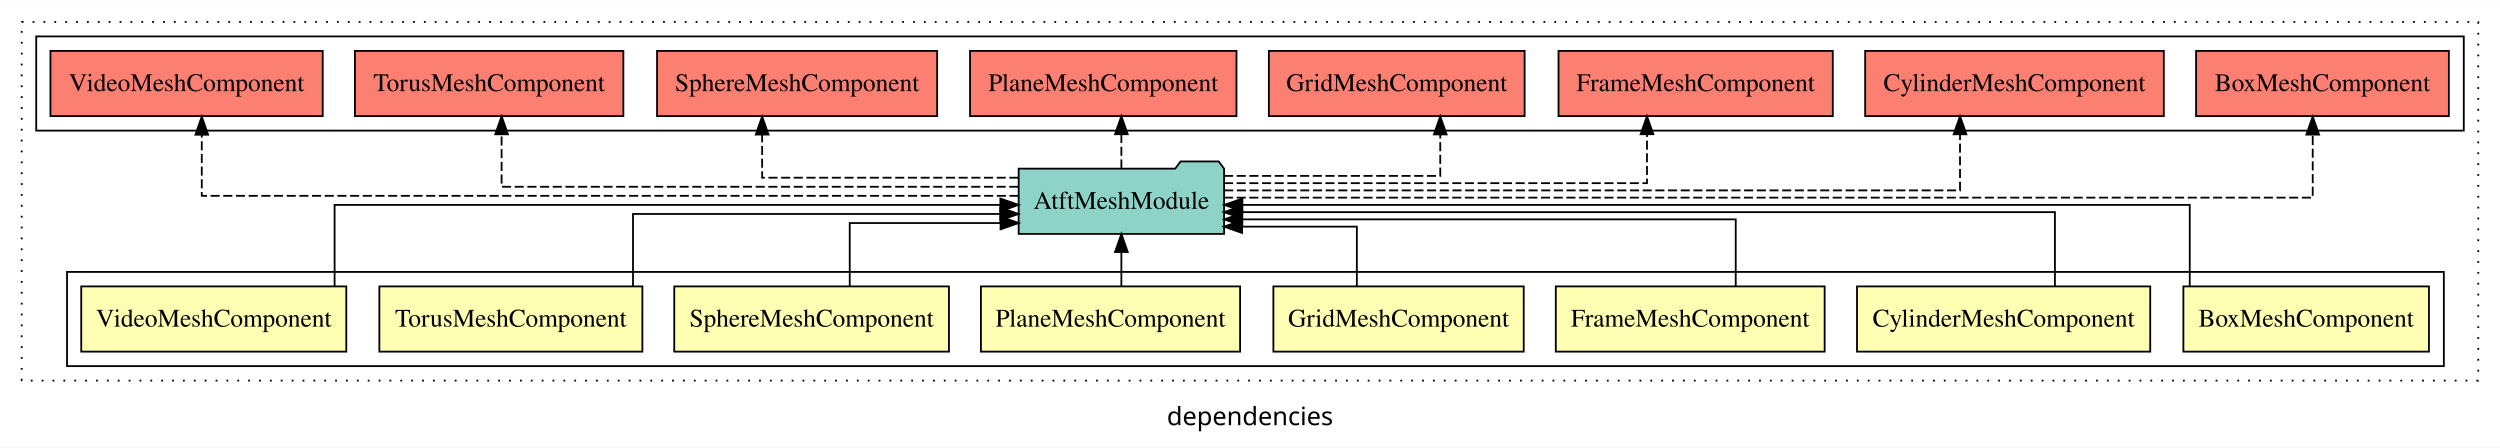
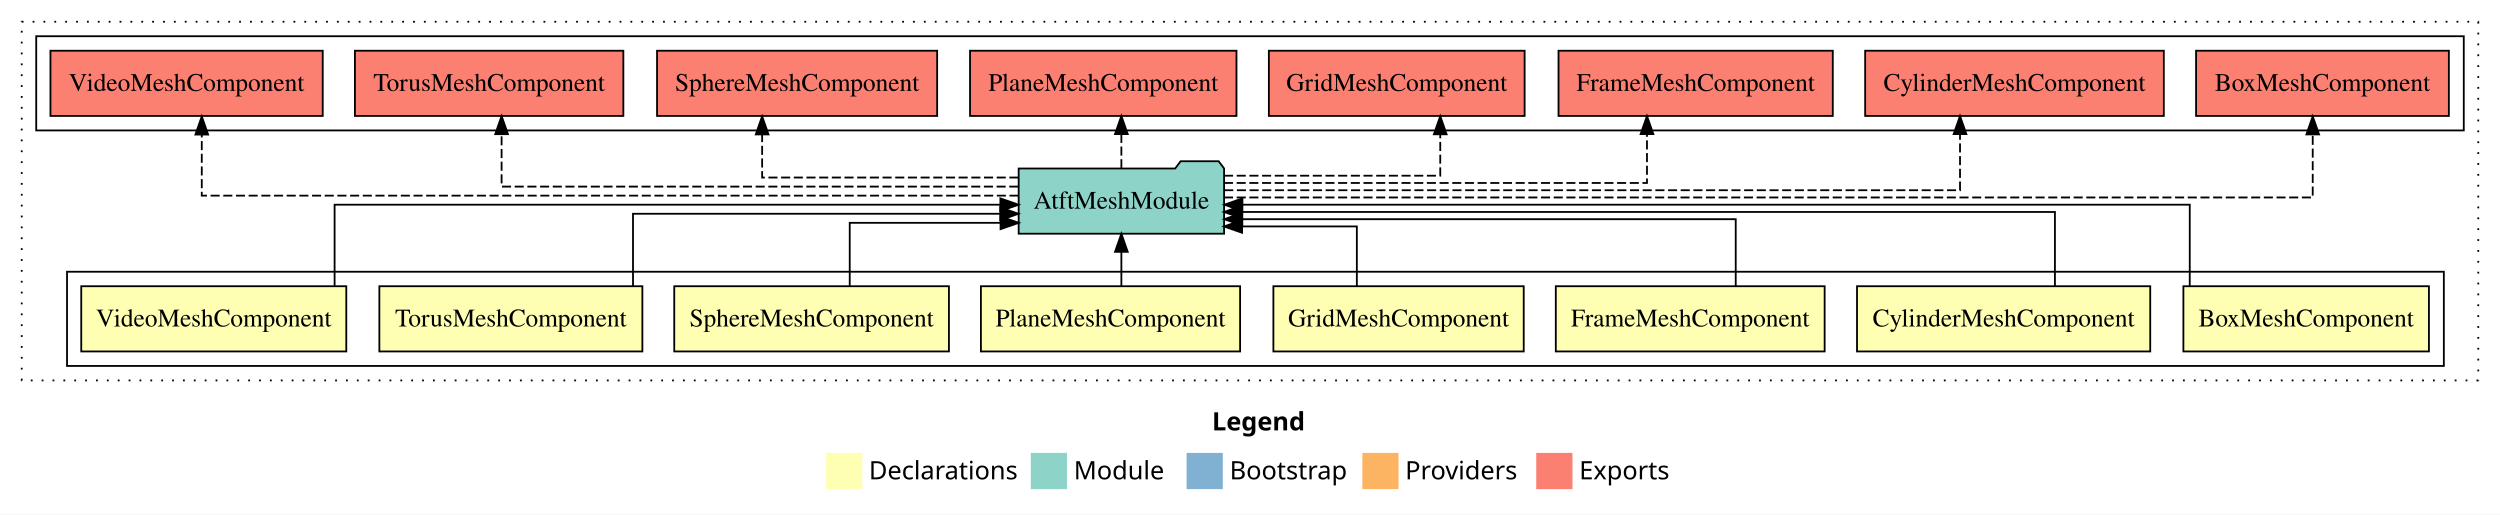
- <svg xmlns="http://www.w3.org/2000/svg" width="1380pt" height="247pt" viewBox="0.00 0.00 1380.00 246.80">
-   <g id="graph0" class="graph" transform="scale(1 1) rotate(0) translate(4 242.8)">
-     <polygon fill="white" stroke="transparent" points="-4,4 -4,-242.8 1376,-242.8 1376,4 -4,4" />
-     <text text-anchor="middle" x="686" y="-8.2" font-family="sans-serif" font-size="14.00">dependencies</text>
+ <svg xmlns="http://www.w3.org/2000/svg" width="1380pt" height="284pt" viewBox="0.00 0.00 1380.00 284.00">
+   <g id="graph0" class="graph" transform="scale(1 1) rotate(0) translate(4 280)">
+     <polygon fill="white" stroke="transparent" points="-4,4 -4,-280 1376,-280 1376,4 -4,4" />
+     <text text-anchor="start" x="665.01" y="-42.4" font-family="Times-12" font-weight="bold" font-size="14.00">Legend</text>
+     <polygon fill="#ffffb3" stroke="transparent" points="452,-10 452,-30 472,-30 472,-10 452,-10" />
+     <text text-anchor="start" x="475.63" y="-15.4" font-family="Times-12" font-size="14.00">  Declarations</text>
+     <polygon fill="#8dd3c7" stroke="transparent" points="565,-10 565,-30 585,-30 585,-10 565,-10" />
+     <text text-anchor="start" x="588.73" y="-15.4" font-family="Times-12" font-size="14.00">  Module</text>
+     <polygon fill="#80b1d3" stroke="transparent" points="651,-10 651,-30 671,-30 671,-10 651,-10" />
+     <text text-anchor="start" x="674.78" y="-15.4" font-family="Times-12" font-size="14.00">  Bootstrap</text>
+     <polygon fill="#fdb462" stroke="transparent" points="748,-10 748,-30 768,-30 768,-10 748,-10" />
+     <text text-anchor="start" x="771.67" y="-15.4" font-family="Times-12" font-size="14.00">  Providers</text>
+     <polygon fill="#fb8072" stroke="transparent" points="844,-10 844,-30 864,-30 864,-10 844,-10" />
+     <text text-anchor="start" x="867.73" y="-15.4" font-family="Times-12" font-size="14.00">  Exports</text>
    <g id="clust1" class="cluster">
-       <polygon fill="none" stroke="black" stroke-dasharray="1,5" points="8,-32.8 8,-230.8 1364,-230.8 1364,-32.8 8,-32.8" />
+       <polygon fill="none" stroke="black" stroke-dasharray="1,5" points="8,-70 8,-268 1364,-268 1364,-70 8,-70" />
+     </g>
+     <g id="clust12" class="cluster">
+       <polygon fill="none" stroke="black" points="16,-208 16,-260 1356,-260 1356,-208 16,-208" />
    </g>
    <g id="clust2" class="cluster">
-       <polygon fill="none" stroke="black" points="33,-40.8 33,-92.8 1345,-92.8 1345,-40.8 33,-40.8" />
-     </g>
-     <g id="clust12" class="cluster">
-       <polygon fill="none" stroke="black" points="16,-170.8 16,-222.8 1356,-222.8 1356,-170.8 16,-170.8" />
+       <polygon fill="none" stroke="black" points="33,-78 33,-130 1345,-130 1345,-78 33,-78" />
    </g>
    <g id="node1" class="node">
-       <polygon fill="#ffffb3" stroke="black" points="1336.77,-84.8 1201.23,-84.8 1201.23,-48.8 1336.77,-48.8 1336.77,-84.8" />
-       <text text-anchor="middle" x="1269" y="-62.6" font-family="Times,serif" font-size="14.00">BoxMeshComponent</text>
+       <polygon fill="#ffffb3" stroke="black" points="1336.77,-122 1201.23,-122 1201.23,-86 1336.77,-86 1336.77,-122" />
+       <text text-anchor="middle" x="1269" y="-99.8" font-family="Times,serif" font-size="14.00">BoxMeshComponent</text>
    </g>
    <g id="node9" class="node">
-       <polygon fill="#8dd3c7" stroke="black" points="671.7,-149.8 668.7,-153.8 647.7,-153.8 644.7,-149.8 558.3,-149.8 558.3,-113.8 671.7,-113.8 671.7,-149.8" />
-       <text text-anchor="middle" x="615" y="-127.6" font-family="Times,serif" font-size="14.00">AtftMeshModule</text>
+       <polygon fill="#8dd3c7" stroke="black" points="671.7,-187 668.7,-191 647.7,-191 644.7,-187 558.3,-187 558.3,-151 671.7,-151 671.7,-187" />
+       <text text-anchor="middle" x="615" y="-164.8" font-family="Times,serif" font-size="14.00">AtftMeshModule</text>
    </g>
    <g id="edge1" class="edge">
-       <path fill="none" stroke="black" d="M1204.74,-85.02C1204.74,-103.63 1204.74,-129.8 1204.74,-129.8 1204.74,-129.8 681.81,-129.8 681.81,-129.8" />
-       <polygon fill="black" stroke="black" points="681.81,-126.3 671.81,-129.8 681.81,-133.3 681.81,-126.3" />
+       <path fill="none" stroke="black" d="M1204.74,-122.22C1204.74,-140.83 1204.74,-167 1204.74,-167 1204.74,-167 681.81,-167 681.81,-167" />
+       <polygon fill="black" stroke="black" points="681.81,-163.5 671.81,-167 681.81,-170.5 681.81,-163.5" />
    </g>
    <g id="node2" class="node">
-       <polygon fill="#ffffb3" stroke="black" points="1182.93,-84.8 1021.07,-84.8 1021.07,-48.8 1182.93,-48.8 1182.93,-84.8" />
-       <text text-anchor="middle" x="1102" y="-62.6" font-family="Times,serif" font-size="14.00">CylinderMeshComponent</text>
+       <polygon fill="#ffffb3" stroke="black" points="1182.93,-122 1021.07,-122 1021.07,-86 1182.93,-86 1182.93,-122" />
+       <text text-anchor="middle" x="1102" y="-99.8" font-family="Times,serif" font-size="14.00">CylinderMeshComponent</text>
    </g>
    <g id="edge2" class="edge">
-       <path fill="none" stroke="black" d="M1130.32,-84.82C1130.32,-102.17 1130.32,-125.8 1130.32,-125.8 1130.32,-125.8 681.62,-125.8 681.62,-125.8" />
-       <polygon fill="black" stroke="black" points="681.62,-122.3 671.62,-125.8 681.62,-129.3 681.62,-122.3" />
+       <path fill="none" stroke="black" d="M1130.32,-122.02C1130.32,-139.37 1130.32,-163 1130.32,-163 1130.32,-163 681.62,-163 681.62,-163" />
+       <polygon fill="black" stroke="black" points="681.62,-159.5 671.62,-163 681.62,-166.5 681.62,-159.5" />
    </g>
    <g id="node3" class="node">
-       <polygon fill="#ffffb3" stroke="black" points="1003.2,-84.8 854.8,-84.8 854.8,-48.8 1003.2,-48.8 1003.2,-84.8" />
-       <text text-anchor="middle" x="929" y="-62.6" font-family="Times,serif" font-size="14.00">FrameMeshComponent</text>
+       <polygon fill="#ffffb3" stroke="black" points="1003.2,-122 854.8,-122 854.8,-86 1003.2,-86 1003.2,-122" />
+       <text text-anchor="middle" x="929" y="-99.8" font-family="Times,serif" font-size="14.00">FrameMeshComponent</text>
    </g>
    <g id="edge3" class="edge">
-       <path fill="none" stroke="black" d="M954.12,-84.81C954.12,-100.85 954.12,-121.8 954.12,-121.8 954.12,-121.8 681.76,-121.8 681.76,-121.8" />
-       <polygon fill="black" stroke="black" points="681.76,-118.3 671.76,-121.8 681.76,-125.3 681.76,-118.3" />
+       <path fill="none" stroke="black" d="M954.12,-122.01C954.12,-138.05 954.12,-159 954.12,-159 954.12,-159 681.76,-159 681.76,-159" />
+       <polygon fill="black" stroke="black" points="681.76,-155.5 671.76,-159 681.76,-162.5 681.76,-155.5" />
    </g>
    <g id="node4" class="node">
-       <polygon fill="#ffffb3" stroke="black" points="837.09,-84.8 698.91,-84.8 698.91,-48.8 837.09,-48.8 837.09,-84.8" />
-       <text text-anchor="middle" x="768" y="-62.6" font-family="Times,serif" font-size="14.00">GridMeshComponent</text>
+       <polygon fill="#ffffb3" stroke="black" points="837.09,-122 698.91,-122 698.91,-86 837.09,-86 837.09,-122" />
+       <text text-anchor="middle" x="768" y="-99.8" font-family="Times,serif" font-size="14.00">GridMeshComponent</text>
    </g>
    <g id="edge4" class="edge">
-       <path fill="none" stroke="black" d="M744.98,-84.92C744.98,-99.58 744.98,-117.8 744.98,-117.8 744.98,-117.8 681.63,-117.8 681.63,-117.8" />
-       <polygon fill="black" stroke="black" points="681.63,-114.3 671.63,-117.8 681.63,-121.3 681.63,-114.3" />
+       <path fill="none" stroke="black" d="M744.98,-122.12C744.98,-136.78 744.98,-155 744.98,-155 744.98,-155 681.63,-155 681.63,-155" />
+       <polygon fill="black" stroke="black" points="681.63,-151.5 671.63,-155 681.63,-158.5 681.63,-151.5" />
    </g>
    <g id="node5" class="node">
-       <polygon fill="#ffffb3" stroke="black" points="680.54,-84.8 537.46,-84.8 537.46,-48.8 680.54,-48.8 680.54,-84.8" />
-       <text text-anchor="middle" x="609" y="-62.6" font-family="Times,serif" font-size="14.00">PlaneMeshComponent</text>
+       <polygon fill="#ffffb3" stroke="black" points="680.54,-122 537.46,-122 537.46,-86 680.54,-86 680.54,-122" />
+       <text text-anchor="middle" x="609" y="-99.8" font-family="Times,serif" font-size="14.00">PlaneMeshComponent</text>
    </g>
    <g id="edge5" class="edge">
-       <path fill="none" stroke="black" d="M615,-84.91C615,-84.91 615,-103.79 615,-103.79" />
-       <polygon fill="black" stroke="black" points="611.5,-103.79 615,-113.79 618.5,-103.79 611.5,-103.79" />
+       <path fill="none" stroke="black" d="M615,-122.11C615,-122.11 615,-140.99 615,-140.99" />
+       <polygon fill="black" stroke="black" points="611.5,-140.99 615,-150.99 618.5,-140.99 611.5,-140.99" />
    </g>
    <g id="node6" class="node">
-       <polygon fill="#ffffb3" stroke="black" points="519.81,-84.8 368.19,-84.8 368.19,-48.8 519.81,-48.8 519.81,-84.8" />
-       <text text-anchor="middle" x="444" y="-62.6" font-family="Times,serif" font-size="14.00">SphereMeshComponent</text>
+       <polygon fill="#ffffb3" stroke="black" points="519.81,-122 368.19,-122 368.19,-86 519.81,-86 519.81,-122" />
+       <text text-anchor="middle" x="444" y="-99.8" font-family="Times,serif" font-size="14.00">SphereMeshComponent</text>
    </g>
    <g id="edge6" class="edge">
-       <path fill="none" stroke="black" d="M465.05,-85.04C465.05,-100.37 465.05,-119.8 465.05,-119.8 465.05,-119.8 548.31,-119.8 548.31,-119.8" />
-       <polygon fill="black" stroke="black" points="548.31,-123.3 558.31,-119.8 548.31,-116.3 548.31,-123.3" />
+       <path fill="none" stroke="black" d="M465.05,-122.24C465.05,-137.57 465.05,-157 465.05,-157 465.05,-157 548.31,-157 548.31,-157" />
+       <polygon fill="black" stroke="black" points="548.31,-160.5 558.31,-157 548.31,-153.5 548.31,-160.5" />
    </g>
    <g id="node7" class="node">
-       <polygon fill="#ffffb3" stroke="black" points="350.59,-84.8 205.41,-84.8 205.41,-48.8 350.59,-48.8 350.59,-84.8" />
-       <text text-anchor="middle" x="278" y="-62.6" font-family="Times,serif" font-size="14.00">TorusMeshComponent</text>
+       <polygon fill="#ffffb3" stroke="black" points="350.59,-122 205.41,-122 205.41,-86 350.59,-86 350.59,-122" />
+       <text text-anchor="middle" x="278" y="-99.8" font-family="Times,serif" font-size="14.00">TorusMeshComponent</text>
    </g>
    <g id="edge7" class="edge">
-       <path fill="none" stroke="black" d="M345.42,-84.83C345.42,-101.86 345.42,-124.8 345.42,-124.8 345.42,-124.8 548.16,-124.8 548.16,-124.8" />
-       <polygon fill="black" stroke="black" points="548.16,-128.3 558.16,-124.8 548.16,-121.3 548.16,-128.3" />
+       <path fill="none" stroke="black" d="M345.42,-122.03C345.42,-139.06 345.42,-162 345.42,-162 345.42,-162 548.16,-162 548.16,-162" />
+       <polygon fill="black" stroke="black" points="548.16,-165.5 558.16,-162 548.16,-158.5 548.16,-165.5" />
    </g>
    <g id="node8" class="node">
-       <polygon fill="#ffffb3" stroke="black" points="187.15,-84.8 40.85,-84.8 40.85,-48.8 187.15,-48.8 187.15,-84.8" />
-       <text text-anchor="middle" x="114" y="-62.6" font-family="Times,serif" font-size="14.00">VideoMeshComponent</text>
+       <polygon fill="#ffffb3" stroke="black" points="187.15,-122 40.85,-122 40.85,-86 187.15,-86 187.15,-122" />
+       <text text-anchor="middle" x="114" y="-99.8" font-family="Times,serif" font-size="14.00">VideoMeshComponent</text>
    </g>
    <g id="edge8" class="edge">
-       <path fill="none" stroke="black" d="M180.7,-85.02C180.7,-103.63 180.7,-129.8 180.7,-129.8 180.7,-129.8 548.22,-129.8 548.22,-129.8" />
-       <polygon fill="black" stroke="black" points="548.22,-133.3 558.22,-129.8 548.22,-126.3 548.22,-133.3" />
+       <path fill="none" stroke="black" d="M180.7,-122.22C180.7,-140.83 180.7,-167 180.7,-167 180.7,-167 548.22,-167 548.22,-167" />
+       <polygon fill="black" stroke="black" points="548.22,-170.5 558.22,-167 548.22,-163.5 548.22,-170.5" />
    </g>
    <g id="node10" class="node">
-       <polygon fill="#fb8072" stroke="black" points="1347.77,-214.8 1208.23,-214.8 1208.23,-178.8 1347.77,-178.8 1347.77,-214.8" />
-       <text text-anchor="middle" x="1278" y="-192.6" font-family="Times,serif" font-size="14.00">BoxMeshComponent </text>
+       <polygon fill="#fb8072" stroke="black" points="1347.77,-252 1208.23,-252 1208.23,-216 1347.77,-216 1347.77,-252" />
+       <text text-anchor="middle" x="1278" y="-229.8" font-family="Times,serif" font-size="14.00">BoxMeshComponent </text>
    </g>
    <g id="edge9" class="edge">
-       <path fill="none" stroke="black" stroke-dasharray="5,2" d="M671.64,-133.8C831.15,-133.8 1272.62,-133.8 1272.62,-133.8 1272.62,-133.8 1272.62,-168.58 1272.62,-168.58" />
-       <polygon fill="black" stroke="black" points="1269.13,-168.58 1272.62,-178.58 1276.13,-168.58 1269.13,-168.58" />
+       <path fill="none" stroke="black" stroke-dasharray="5,2" d="M671.64,-171C831.15,-171 1272.62,-171 1272.62,-171 1272.62,-171 1272.62,-205.78 1272.62,-205.78" />
+       <polygon fill="black" stroke="black" points="1269.13,-205.78 1272.62,-215.78 1276.13,-205.78 1269.13,-205.78" />
    </g>
    <g id="node11" class="node">
-       <polygon fill="#fb8072" stroke="black" points="1190.43,-214.8 1025.57,-214.8 1025.57,-178.8 1190.43,-178.8 1190.43,-214.8" />
-       <text text-anchor="middle" x="1108" y="-192.6" font-family="Times,serif" font-size="14.00">CylinderMeshComponent </text>
+       <polygon fill="#fb8072" stroke="black" points="1190.43,-252 1025.57,-252 1025.57,-216 1190.43,-216 1190.43,-252" />
+       <text text-anchor="middle" x="1108" y="-229.8" font-family="Times,serif" font-size="14.00">CylinderMeshComponent </text>
    </g>
    <g id="edge10" class="edge">
-       <path fill="none" stroke="black" stroke-dasharray="5,2" d="M671.76,-137.8C795.38,-137.8 1077.93,-137.8 1077.93,-137.8 1077.93,-137.8 1077.93,-168.78 1077.93,-168.78" />
-       <polygon fill="black" stroke="black" points="1074.43,-168.78 1077.93,-178.78 1081.43,-168.78 1074.43,-168.78" />
+       <path fill="none" stroke="black" stroke-dasharray="5,2" d="M671.76,-175C795.38,-175 1077.93,-175 1077.93,-175 1077.93,-175 1077.93,-205.98 1077.93,-205.98" />
+       <polygon fill="black" stroke="black" points="1074.43,-205.98 1077.93,-215.98 1081.43,-205.98 1074.43,-205.98" />
    </g>
    <g id="node12" class="node">
-       <polygon fill="#fb8072" stroke="black" points="1007.7,-214.8 856.3,-214.8 856.3,-178.8 1007.7,-178.8 1007.7,-214.8" />
-       <text text-anchor="middle" x="932" y="-192.6" font-family="Times,serif" font-size="14.00">FrameMeshComponent </text>
+       <polygon fill="#fb8072" stroke="black" points="1007.7,-252 856.3,-252 856.3,-216 1007.7,-216 1007.7,-252" />
+       <text text-anchor="middle" x="932" y="-229.8" font-family="Times,serif" font-size="14.00">FrameMeshComponent </text>
    </g>
    <g id="edge11" class="edge">
-       <path fill="none" stroke="black" stroke-dasharray="5,2" d="M671.63,-141.8C756.06,-141.8 905.13,-141.8 905.13,-141.8 905.13,-141.8 905.13,-168.79 905.13,-168.79" />
-       <polygon fill="black" stroke="black" points="901.63,-168.79 905.13,-178.79 908.63,-168.79 901.63,-168.79" />
+       <path fill="none" stroke="black" stroke-dasharray="5,2" d="M671.63,-179C756.06,-179 905.13,-179 905.13,-179 905.13,-179 905.13,-205.99 905.13,-205.99" />
+       <polygon fill="black" stroke="black" points="901.63,-205.99 905.13,-215.99 908.63,-205.99 901.63,-205.99" />
    </g>
    <g id="node13" class="node">
-       <polygon fill="#fb8072" stroke="black" points="837.59,-214.8 696.41,-214.8 696.41,-178.8 837.59,-178.8 837.59,-214.8" />
-       <text text-anchor="middle" x="767" y="-192.6" font-family="Times,serif" font-size="14.00">GridMeshComponent </text>
+       <polygon fill="#fb8072" stroke="black" points="837.59,-252 696.41,-252 696.41,-216 837.59,-216 837.59,-252" />
+       <text text-anchor="middle" x="767" y="-229.8" font-family="Times,serif" font-size="14.00">GridMeshComponent </text>
    </g>
    <g id="edge12" class="edge">
-       <path fill="none" stroke="black" stroke-dasharray="5,2" d="M671.66,-145.8C723.12,-145.8 791.02,-145.8 791.02,-145.8 791.02,-145.8 791.02,-168.68 791.02,-168.68" />
-       <polygon fill="black" stroke="black" points="787.52,-168.68 791.02,-178.68 794.52,-168.68 787.52,-168.68" />
+       <path fill="none" stroke="black" stroke-dasharray="5,2" d="M671.66,-183C723.12,-183 791.02,-183 791.02,-183 791.02,-183 791.02,-205.88 791.02,-205.88" />
+       <polygon fill="black" stroke="black" points="787.52,-205.88 791.02,-215.88 794.52,-205.88 787.52,-205.88" />
    </g>
    <g id="node14" class="node">
-       <polygon fill="#fb8072" stroke="black" points="678.54,-214.8 531.46,-214.8 531.46,-178.8 678.54,-178.8 678.54,-214.8" />
-       <text text-anchor="middle" x="605" y="-192.6" font-family="Times,serif" font-size="14.00">PlaneMeshComponent </text>
+       <polygon fill="#fb8072" stroke="black" points="678.54,-252 531.46,-252 531.46,-216 678.54,-216 678.54,-252" />
+       <text text-anchor="middle" x="605" y="-229.8" font-family="Times,serif" font-size="14.00">PlaneMeshComponent </text>
    </g>
    <g id="edge13" class="edge">
-       <path fill="none" stroke="black" stroke-dasharray="5,2" d="M615,-149.91C615,-149.91 615,-168.79 615,-168.79" />
-       <polygon fill="black" stroke="black" points="611.5,-168.79 615,-178.79 618.5,-168.79 611.5,-168.79" />
+       <path fill="none" stroke="black" stroke-dasharray="5,2" d="M615,-187.11C615,-187.11 615,-205.99 615,-205.99" />
+       <polygon fill="black" stroke="black" points="611.5,-205.99 615,-215.99 618.5,-205.99 611.5,-205.99" />
    </g>
    <g id="node15" class="node">
-       <polygon fill="#fb8072" stroke="black" points="513.31,-214.8 358.69,-214.8 358.69,-178.8 513.31,-178.8 513.31,-214.8" />
-       <text text-anchor="middle" x="436" y="-192.6" font-family="Times,serif" font-size="14.00">SphereMeshComponent </text>
+       <polygon fill="#fb8072" stroke="black" points="513.31,-252 358.69,-252 358.69,-216 513.31,-216 513.31,-252" />
+       <text text-anchor="middle" x="436" y="-229.8" font-family="Times,serif" font-size="14.00">SphereMeshComponent </text>
    </g>
    <g id="edge14" class="edge">
-       <path fill="none" stroke="black" stroke-dasharray="5,2" d="M558.17,-144.8C499.58,-144.8 416.7,-144.8 416.7,-144.8 416.7,-144.8 416.7,-168.61 416.7,-168.61" />
-       <polygon fill="black" stroke="black" points="413.2,-168.61 416.7,-178.61 420.2,-168.61 413.2,-168.61" />
+       <path fill="none" stroke="black" stroke-dasharray="5,2" d="M558.17,-182C499.58,-182 416.7,-182 416.7,-182 416.7,-182 416.7,-205.81 416.7,-205.81" />
+       <polygon fill="black" stroke="black" points="413.2,-205.81 416.7,-215.81 420.2,-205.81 413.2,-205.81" />
    </g>
    <g id="node16" class="node">
-       <polygon fill="#fb8072" stroke="black" points="340.09,-214.8 191.91,-214.8 191.91,-178.8 340.09,-178.8 340.09,-214.8" />
-       <text text-anchor="middle" x="266" y="-192.6" font-family="Times,serif" font-size="14.00">TorusMeshComponent </text>
+       <polygon fill="#fb8072" stroke="black" points="340.09,-252 191.91,-252 191.91,-216 340.09,-216 340.09,-252" />
+       <text text-anchor="middle" x="266" y="-229.8" font-family="Times,serif" font-size="14.00">TorusMeshComponent </text>
    </g>
    <g id="edge15" class="edge">
-       <path fill="none" stroke="black" stroke-dasharray="5,2" d="M558.12,-139.8C460.84,-139.8 272.88,-139.8 272.88,-139.8 272.88,-139.8 272.88,-168.76 272.88,-168.76" />
-       <polygon fill="black" stroke="black" points="269.38,-168.76 272.88,-178.76 276.38,-168.76 269.38,-168.76" />
+       <path fill="none" stroke="black" stroke-dasharray="5,2" d="M558.12,-177C460.84,-177 272.88,-177 272.88,-177 272.88,-177 272.88,-205.96 272.88,-205.96" />
+       <polygon fill="black" stroke="black" points="269.38,-205.96 272.88,-215.96 276.38,-205.96 269.38,-205.96" />
    </g>
    <g id="node17" class="node">
-       <polygon fill="#fb8072" stroke="black" points="174.15,-214.8 23.85,-214.8 23.85,-178.8 174.15,-178.8 174.15,-214.8" />
-       <text text-anchor="middle" x="99" y="-192.6" font-family="Times,serif" font-size="14.00">VideoMeshComponent </text>
+       <polygon fill="#fb8072" stroke="black" points="174.15,-252 23.85,-252 23.85,-216 174.15,-216 174.15,-252" />
+       <text text-anchor="middle" x="99" y="-229.8" font-family="Times,serif" font-size="14.00">VideoMeshComponent </text>
    </g>
    <g id="edge16" class="edge">
-       <path fill="none" stroke="black" stroke-dasharray="5,2" d="M558.25,-134.8C425.78,-134.8 107.38,-134.8 107.38,-134.8 107.38,-134.8 107.38,-168.53 107.38,-168.53" />
-       <polygon fill="black" stroke="black" points="103.88,-168.53 107.38,-178.53 110.88,-168.53 103.88,-168.53" />
+       <path fill="none" stroke="black" stroke-dasharray="5,2" d="M558.25,-172C425.78,-172 107.38,-172 107.38,-172 107.38,-172 107.38,-205.73 107.38,-205.73" />
+       <polygon fill="black" stroke="black" points="103.88,-205.73 107.38,-215.73 110.88,-205.73 103.88,-205.73" />
    </g>
  </g>
</svg>
